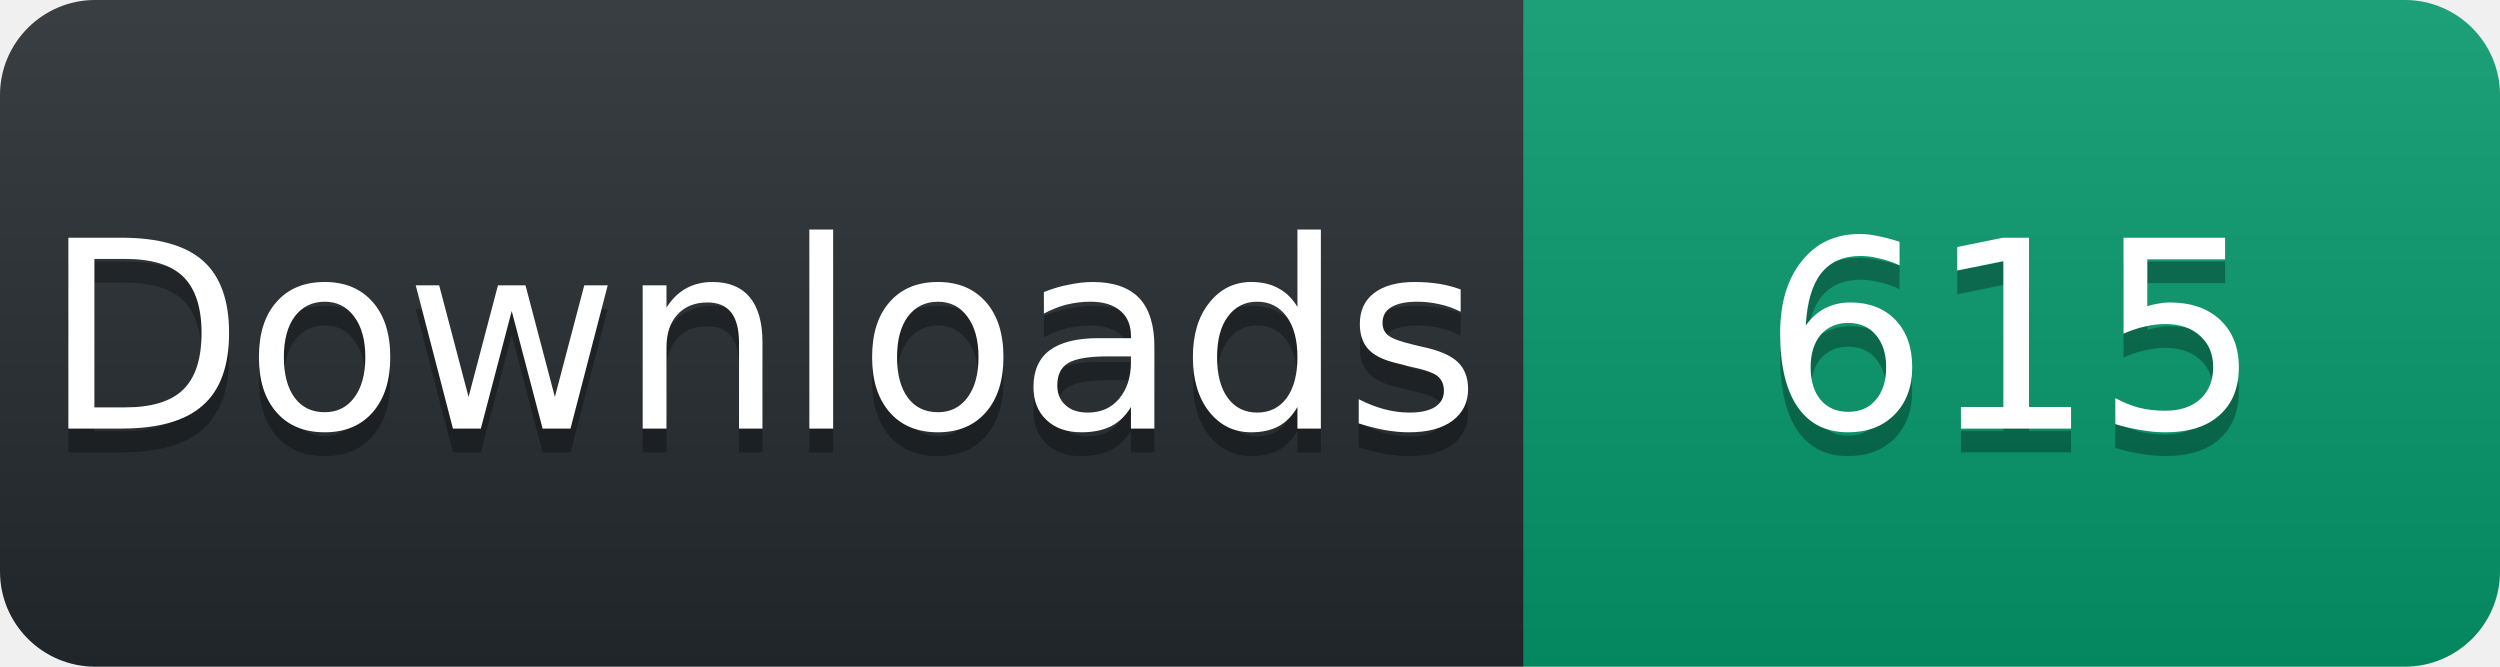
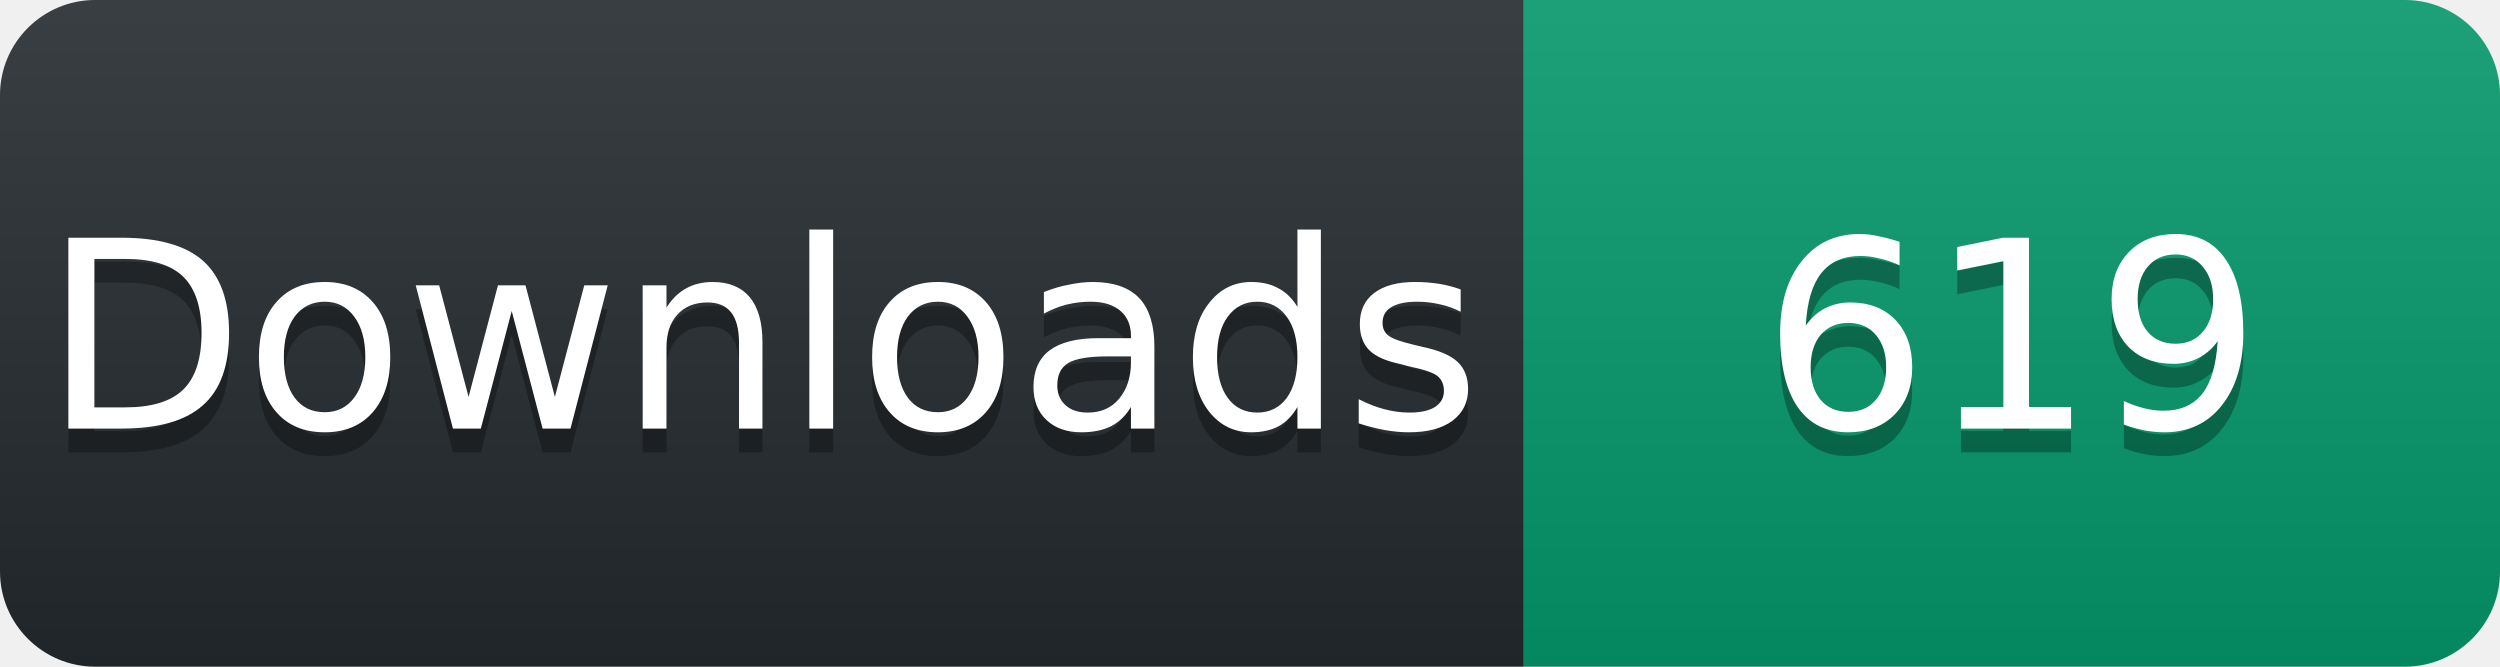
<svg xmlns="http://www.w3.org/2000/svg" width="105" height="28" viewBox="0 0 105 28">
  <linearGradient id="s" x2="0" y2="100%">
    <stop offset="0" stop-color="#fff" stop-opacity=".1" />
    <stop offset="1" stop-opacity=".1" />
  </linearGradient>
  <clipPath id="r">
    <rect width="105" height="28" rx="4" fill="#fff" />
  </clipPath>
  <g clip-path="url(#r)">
    <rect width="64" height="28" fill="#24292e" />
    <rect x="64" width="41" height="28" fill="#059669" />
    <rect width="105" height="28" fill="url(#s)" />
  </g>
  <g fill="#fff" text-anchor="middle" font-family="Verdana,Geneva,DejaVu Sans,sans-serif" font-size="11">
    <text x="32" y="19" fill="#010101" fill-opacity=".3">Downloads</text>
    <text x="32" y="18">Downloads</text>
-     <text x="84.5" y="19" fill="#010101" fill-opacity=".3">615</text>
-     <text x="84.5" y="18">615</text>
+     <text x="84.5" y="19" fill="#010101" fill-opacity=".3">619</text>
+     <text x="84.5" y="18">619</text>
  </g>
</svg>
